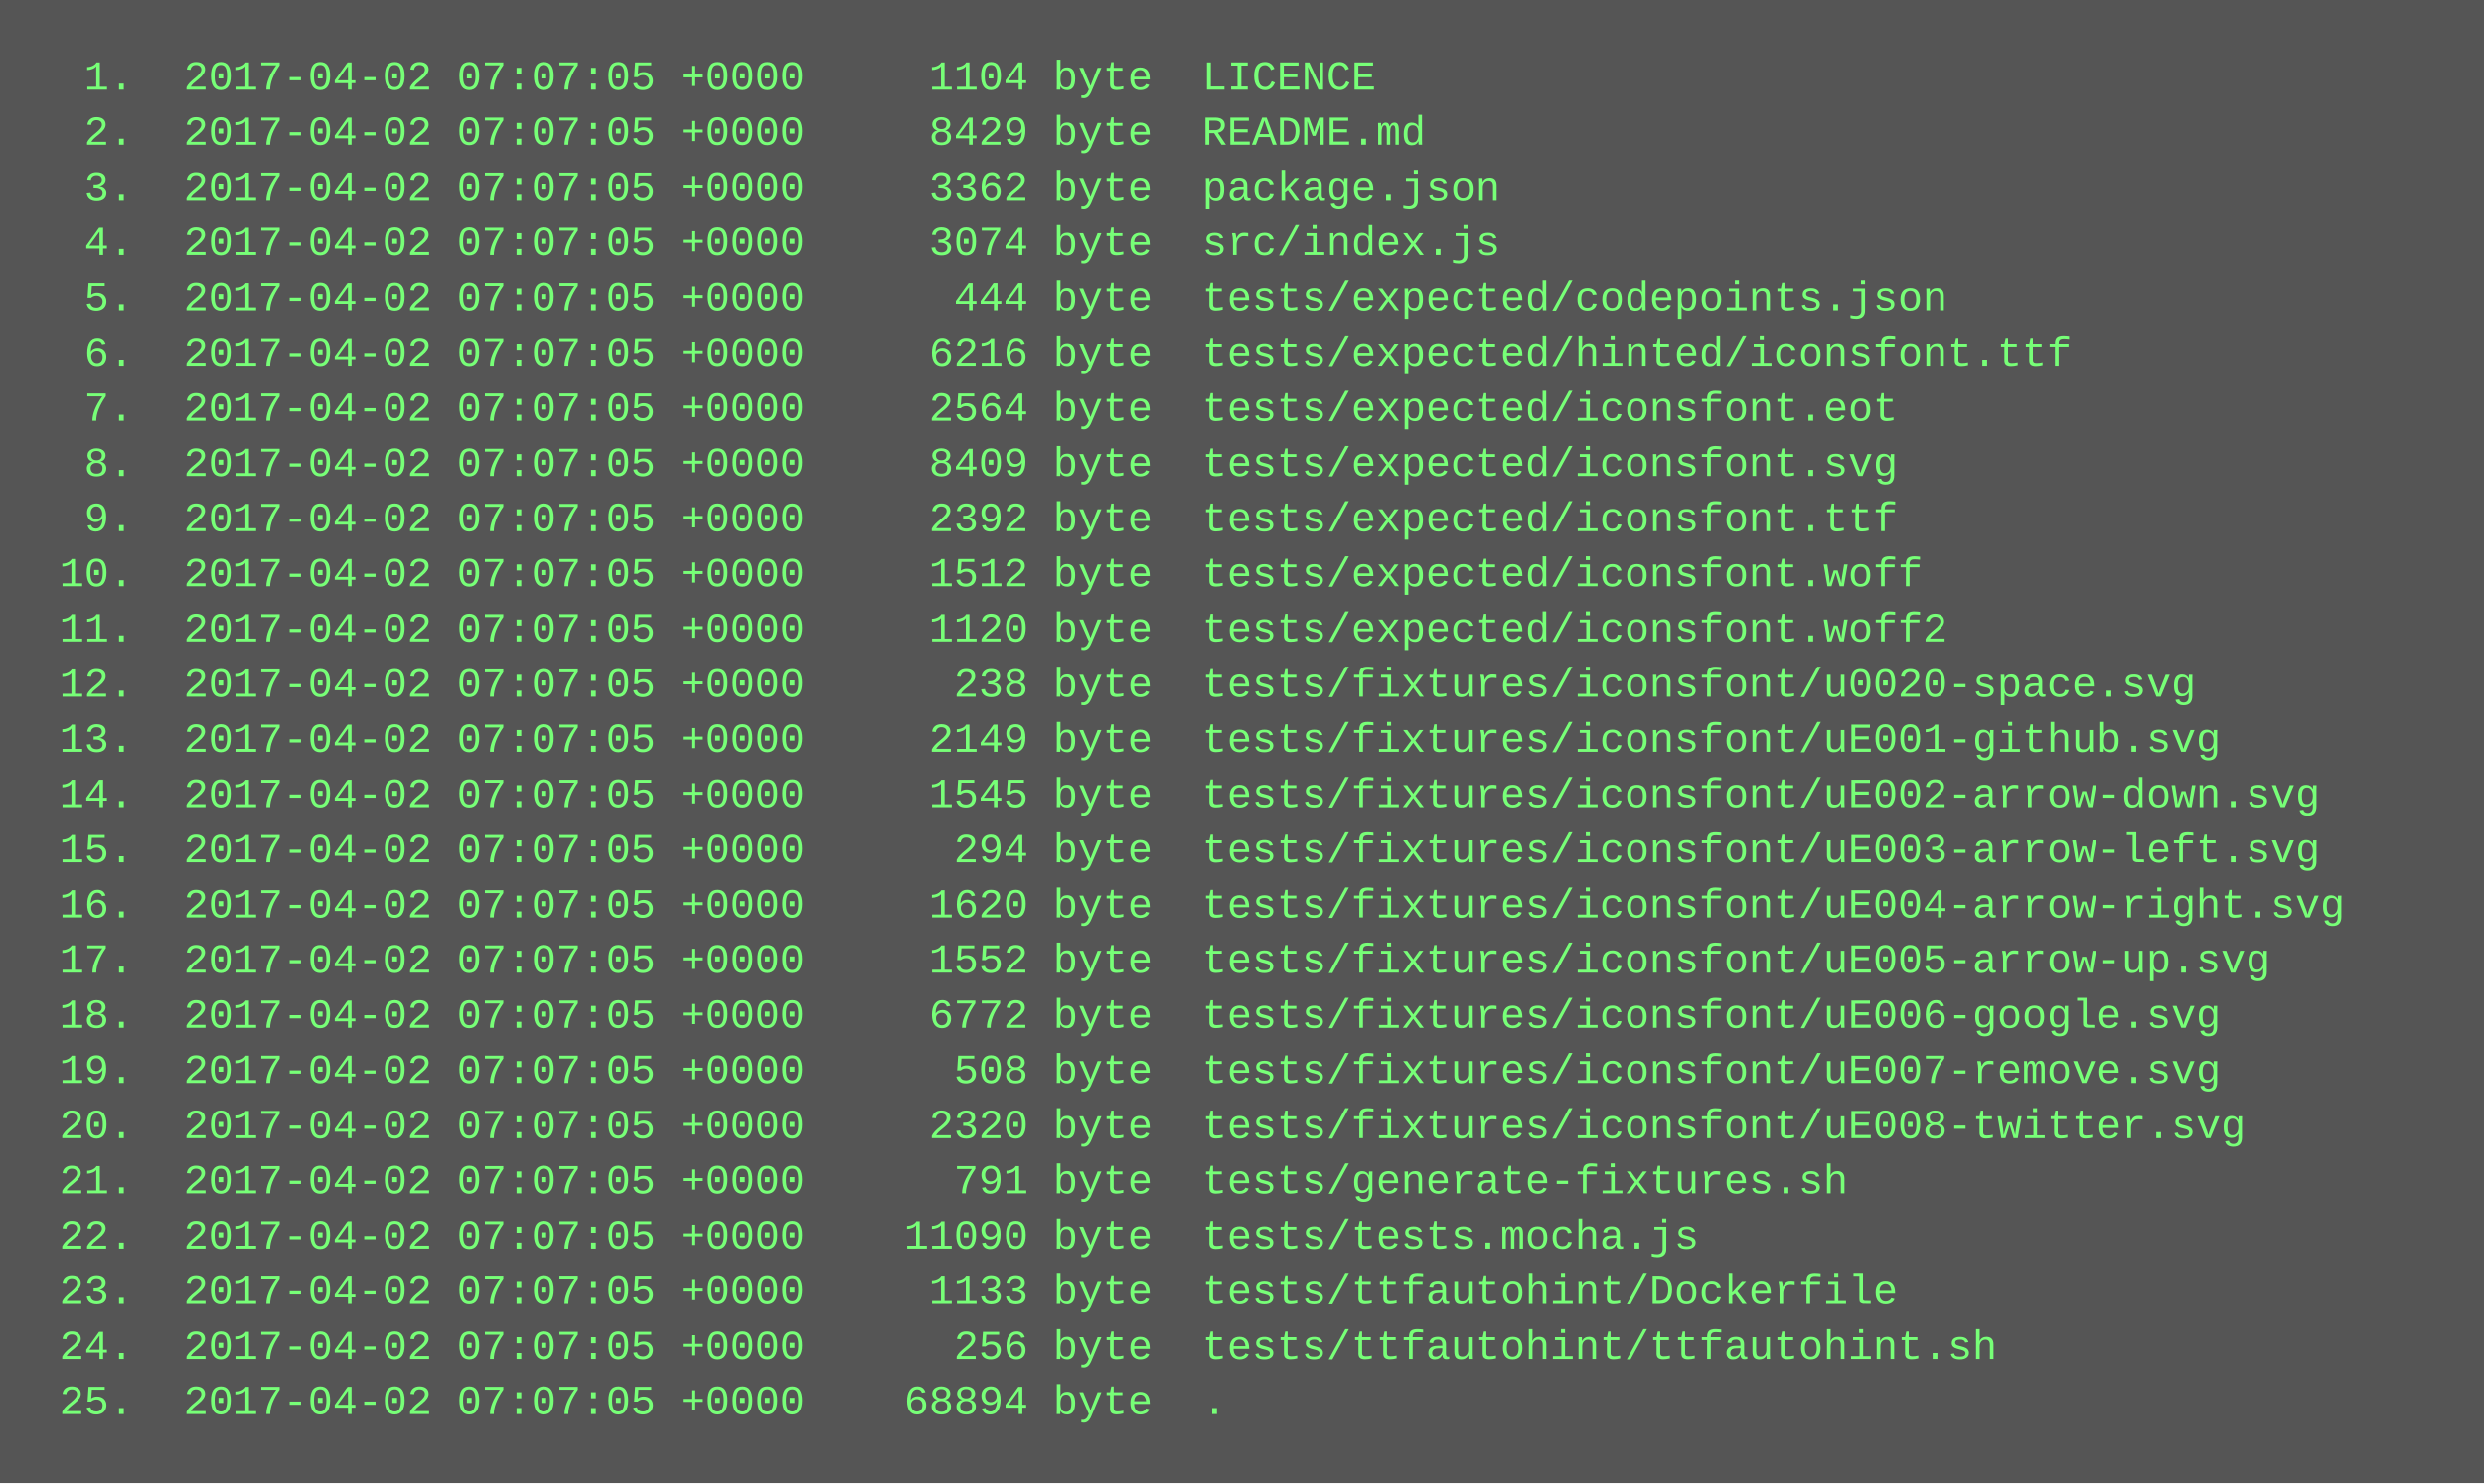
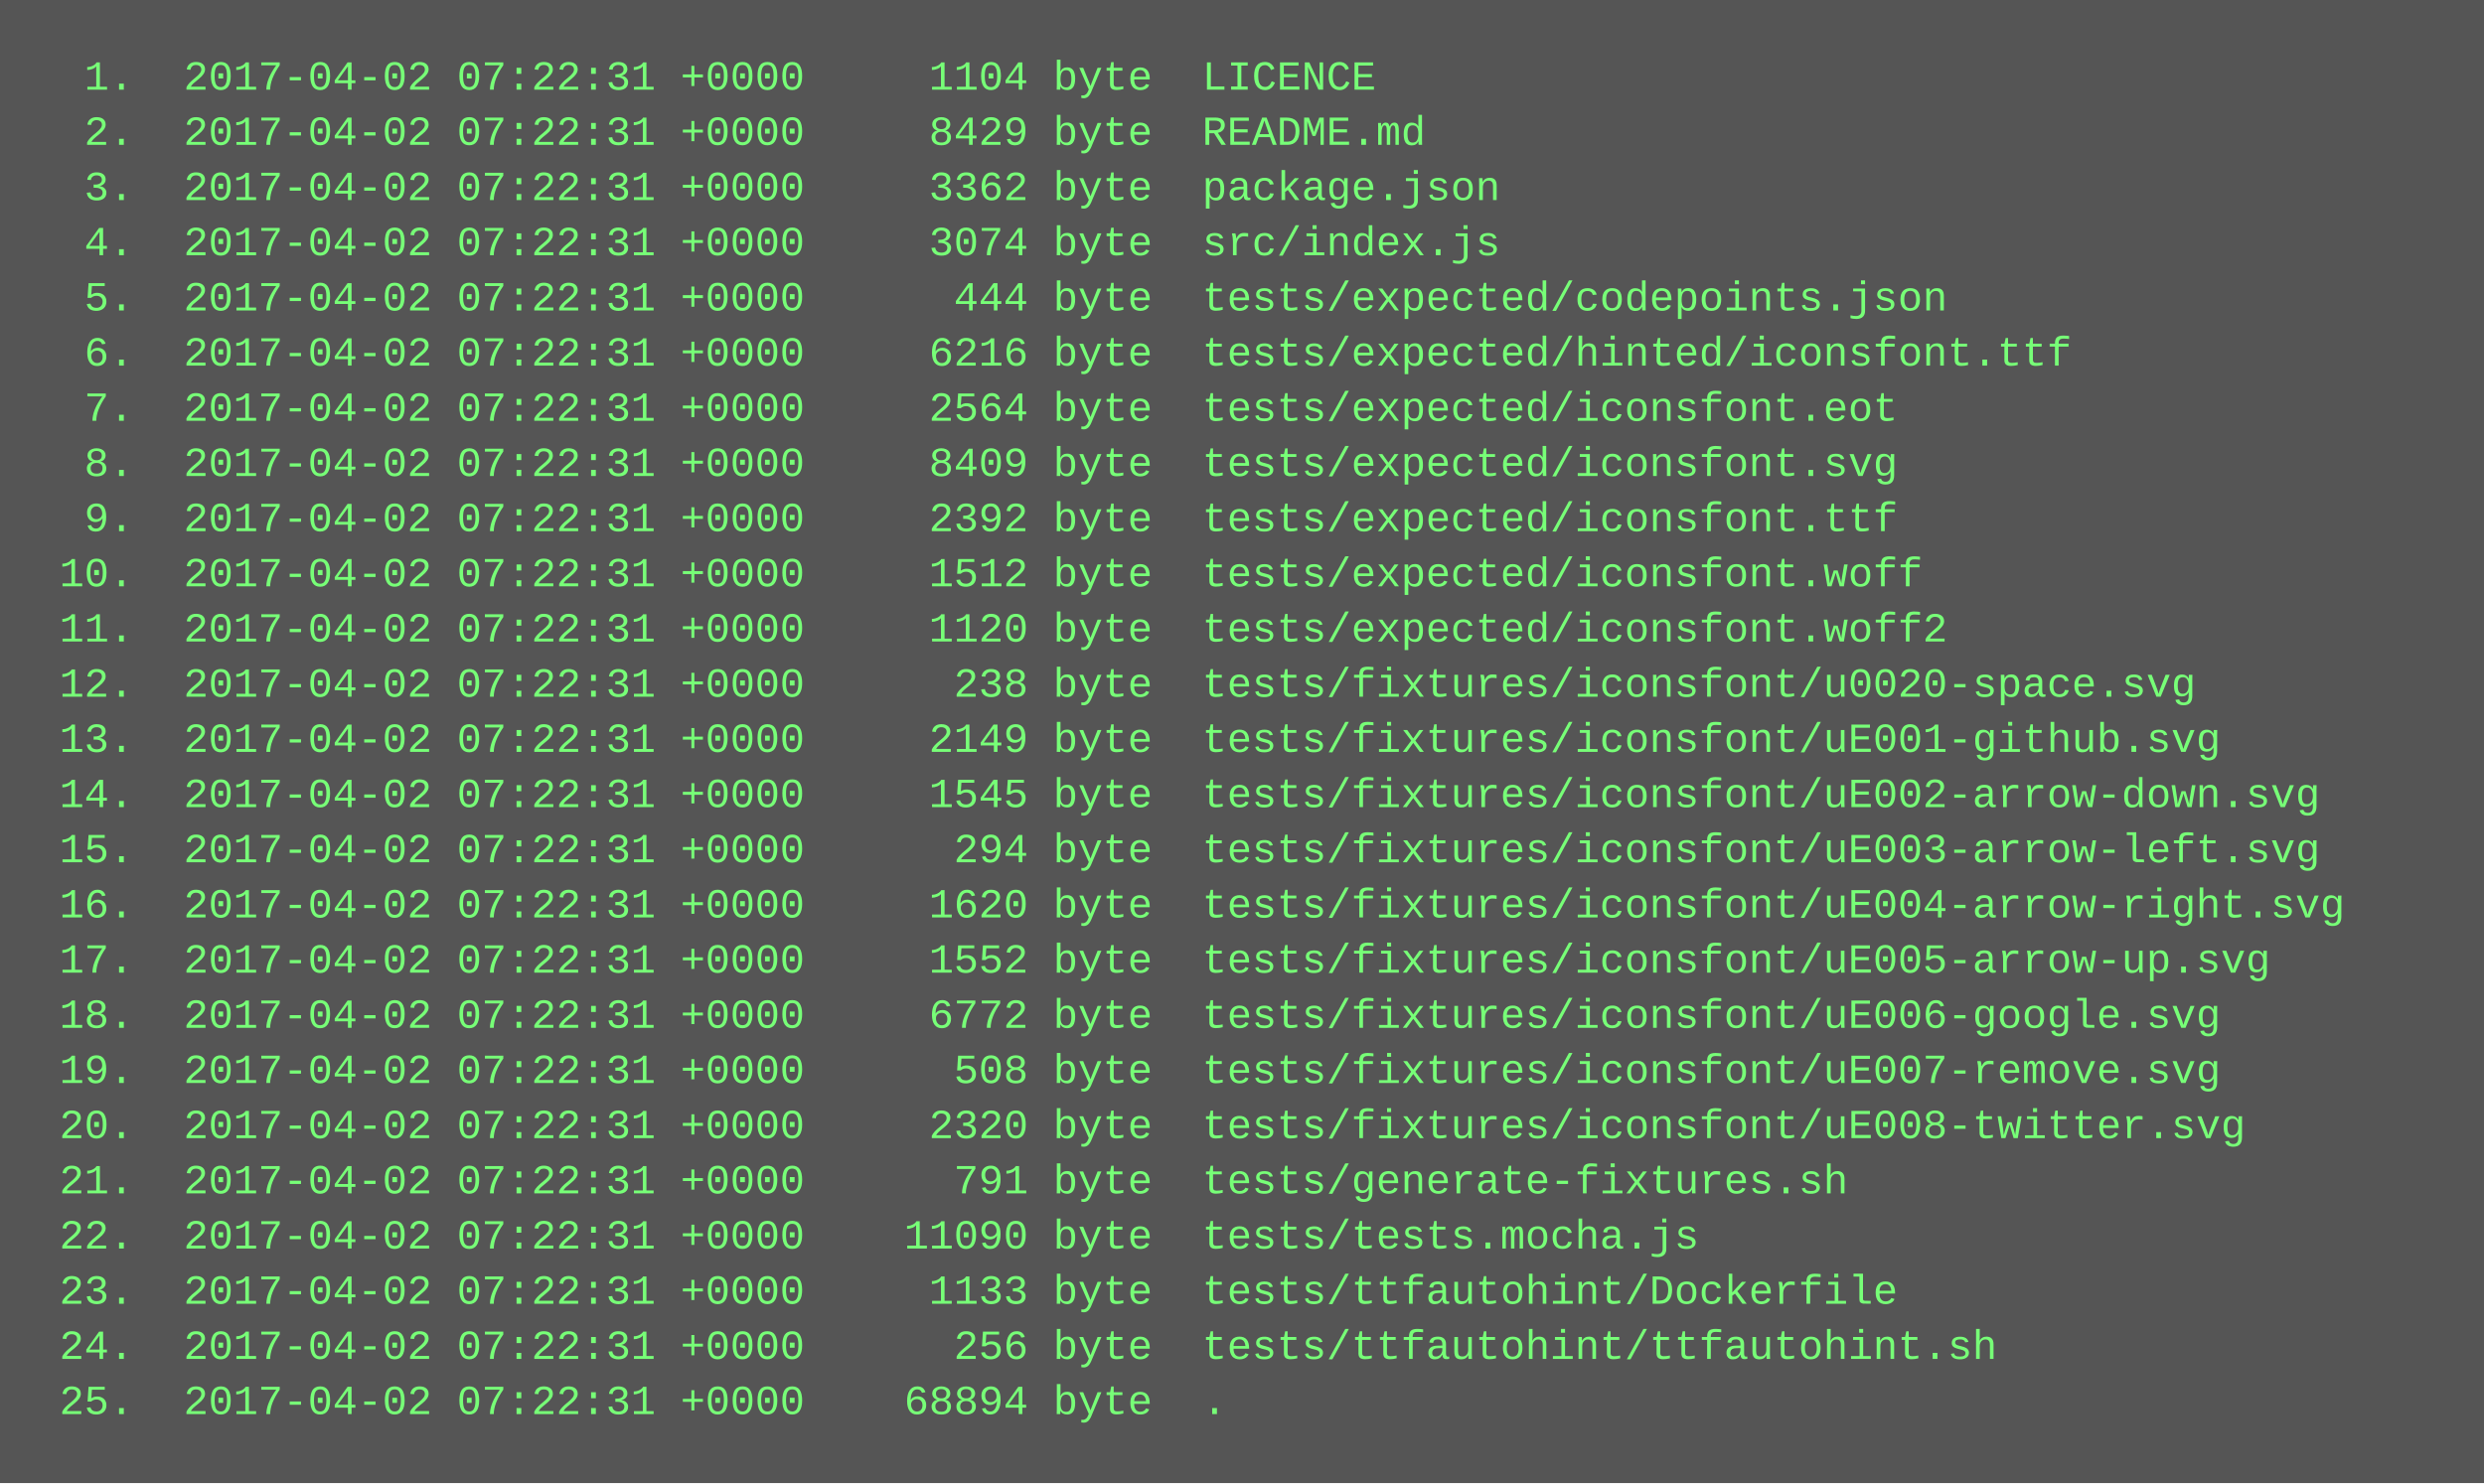
<svg xmlns="http://www.w3.org/2000/svg" height="430" width="720">
  <rect height="430" fill="#555" width="720" />
  <text fill="#7f7" font-family="Courier New" font-size="12" xml:space="preserve">
-     <tspan x="10" y="26">  1.  2017-04-02 07:07:05 +0000     1104 byte  LICENCE</tspan>
-     <tspan x="10" y="42">  2.  2017-04-02 07:07:05 +0000     8429 byte  README.md</tspan>
-     <tspan x="10" y="58">  3.  2017-04-02 07:07:05 +0000     3362 byte  package.json</tspan>
-     <tspan x="10" y="74">  4.  2017-04-02 07:07:05 +0000     3074 byte  src/index.js</tspan>
-     <tspan x="10" y="90">  5.  2017-04-02 07:07:05 +0000      444 byte  tests/expected/codepoints.json</tspan>
-     <tspan x="10" y="106">  6.  2017-04-02 07:07:05 +0000     6216 byte  tests/expected/hinted/iconsfont.ttf</tspan>
-     <tspan x="10" y="122">  7.  2017-04-02 07:07:05 +0000     2564 byte  tests/expected/iconsfont.eot</tspan>
-     <tspan x="10" y="138">  8.  2017-04-02 07:07:05 +0000     8409 byte  tests/expected/iconsfont.svg</tspan>
-     <tspan x="10" y="154">  9.  2017-04-02 07:07:05 +0000     2392 byte  tests/expected/iconsfont.ttf</tspan>
-     <tspan x="10" y="170"> 10.  2017-04-02 07:07:05 +0000     1512 byte  tests/expected/iconsfont.woff</tspan>
-     <tspan x="10" y="186"> 11.  2017-04-02 07:07:05 +0000     1120 byte  tests/expected/iconsfont.woff2</tspan>
-     <tspan x="10" y="202"> 12.  2017-04-02 07:07:05 +0000      238 byte  tests/fixtures/iconsfont/u0020-space.svg</tspan>
-     <tspan x="10" y="218"> 13.  2017-04-02 07:07:05 +0000     2149 byte  tests/fixtures/iconsfont/uE001-github.svg</tspan>
-     <tspan x="10" y="234"> 14.  2017-04-02 07:07:05 +0000     1545 byte  tests/fixtures/iconsfont/uE002-arrow-down.svg</tspan>
-     <tspan x="10" y="250"> 15.  2017-04-02 07:07:05 +0000      294 byte  tests/fixtures/iconsfont/uE003-arrow-left.svg</tspan>
-     <tspan x="10" y="266"> 16.  2017-04-02 07:07:05 +0000     1620 byte  tests/fixtures/iconsfont/uE004-arrow-right.svg</tspan>
-     <tspan x="10" y="282"> 17.  2017-04-02 07:07:05 +0000     1552 byte  tests/fixtures/iconsfont/uE005-arrow-up.svg</tspan>
-     <tspan x="10" y="298"> 18.  2017-04-02 07:07:05 +0000     6772 byte  tests/fixtures/iconsfont/uE006-google.svg</tspan>
-     <tspan x="10" y="314"> 19.  2017-04-02 07:07:05 +0000      508 byte  tests/fixtures/iconsfont/uE007-remove.svg</tspan>
-     <tspan x="10" y="330"> 20.  2017-04-02 07:07:05 +0000     2320 byte  tests/fixtures/iconsfont/uE008-twitter.svg</tspan>
-     <tspan x="10" y="346"> 21.  2017-04-02 07:07:05 +0000      791 byte  tests/generate-fixtures.sh</tspan>
-     <tspan x="10" y="362"> 22.  2017-04-02 07:07:05 +0000    11090 byte  tests/tests.mocha.js</tspan>
-     <tspan x="10" y="378"> 23.  2017-04-02 07:07:05 +0000     1133 byte  tests/ttfautohint/Dockerfile</tspan>
-     <tspan x="10" y="394"> 24.  2017-04-02 07:07:05 +0000      256 byte  tests/ttfautohint/ttfautohint.sh</tspan>
-     <tspan x="10" y="410"> 25.  2017-04-02 07:07:05 +0000    68894 byte  .</tspan>
+     <tspan x="10" y="26">  1.  2017-04-02 07:22:31 +0000     1104 byte  LICENCE</tspan>
+     <tspan x="10" y="42">  2.  2017-04-02 07:22:31 +0000     8429 byte  README.md</tspan>
+     <tspan x="10" y="58">  3.  2017-04-02 07:22:31 +0000     3362 byte  package.json</tspan>
+     <tspan x="10" y="74">  4.  2017-04-02 07:22:31 +0000     3074 byte  src/index.js</tspan>
+     <tspan x="10" y="90">  5.  2017-04-02 07:22:31 +0000      444 byte  tests/expected/codepoints.json</tspan>
+     <tspan x="10" y="106">  6.  2017-04-02 07:22:31 +0000     6216 byte  tests/expected/hinted/iconsfont.ttf</tspan>
+     <tspan x="10" y="122">  7.  2017-04-02 07:22:31 +0000     2564 byte  tests/expected/iconsfont.eot</tspan>
+     <tspan x="10" y="138">  8.  2017-04-02 07:22:31 +0000     8409 byte  tests/expected/iconsfont.svg</tspan>
+     <tspan x="10" y="154">  9.  2017-04-02 07:22:31 +0000     2392 byte  tests/expected/iconsfont.ttf</tspan>
+     <tspan x="10" y="170"> 10.  2017-04-02 07:22:31 +0000     1512 byte  tests/expected/iconsfont.woff</tspan>
+     <tspan x="10" y="186"> 11.  2017-04-02 07:22:31 +0000     1120 byte  tests/expected/iconsfont.woff2</tspan>
+     <tspan x="10" y="202"> 12.  2017-04-02 07:22:31 +0000      238 byte  tests/fixtures/iconsfont/u0020-space.svg</tspan>
+     <tspan x="10" y="218"> 13.  2017-04-02 07:22:31 +0000     2149 byte  tests/fixtures/iconsfont/uE001-github.svg</tspan>
+     <tspan x="10" y="234"> 14.  2017-04-02 07:22:31 +0000     1545 byte  tests/fixtures/iconsfont/uE002-arrow-down.svg</tspan>
+     <tspan x="10" y="250"> 15.  2017-04-02 07:22:31 +0000      294 byte  tests/fixtures/iconsfont/uE003-arrow-left.svg</tspan>
+     <tspan x="10" y="266"> 16.  2017-04-02 07:22:31 +0000     1620 byte  tests/fixtures/iconsfont/uE004-arrow-right.svg</tspan>
+     <tspan x="10" y="282"> 17.  2017-04-02 07:22:31 +0000     1552 byte  tests/fixtures/iconsfont/uE005-arrow-up.svg</tspan>
+     <tspan x="10" y="298"> 18.  2017-04-02 07:22:31 +0000     6772 byte  tests/fixtures/iconsfont/uE006-google.svg</tspan>
+     <tspan x="10" y="314"> 19.  2017-04-02 07:22:31 +0000      508 byte  tests/fixtures/iconsfont/uE007-remove.svg</tspan>
+     <tspan x="10" y="330"> 20.  2017-04-02 07:22:31 +0000     2320 byte  tests/fixtures/iconsfont/uE008-twitter.svg</tspan>
+     <tspan x="10" y="346"> 21.  2017-04-02 07:22:31 +0000      791 byte  tests/generate-fixtures.sh</tspan>
+     <tspan x="10" y="362"> 22.  2017-04-02 07:22:31 +0000    11090 byte  tests/tests.mocha.js</tspan>
+     <tspan x="10" y="378"> 23.  2017-04-02 07:22:31 +0000     1133 byte  tests/ttfautohint/Dockerfile</tspan>
+     <tspan x="10" y="394"> 24.  2017-04-02 07:22:31 +0000      256 byte  tests/ttfautohint/ttfautohint.sh</tspan>
+     <tspan x="10" y="410"> 25.  2017-04-02 07:22:31 +0000    68894 byte  .</tspan>
  </text>
</svg>
